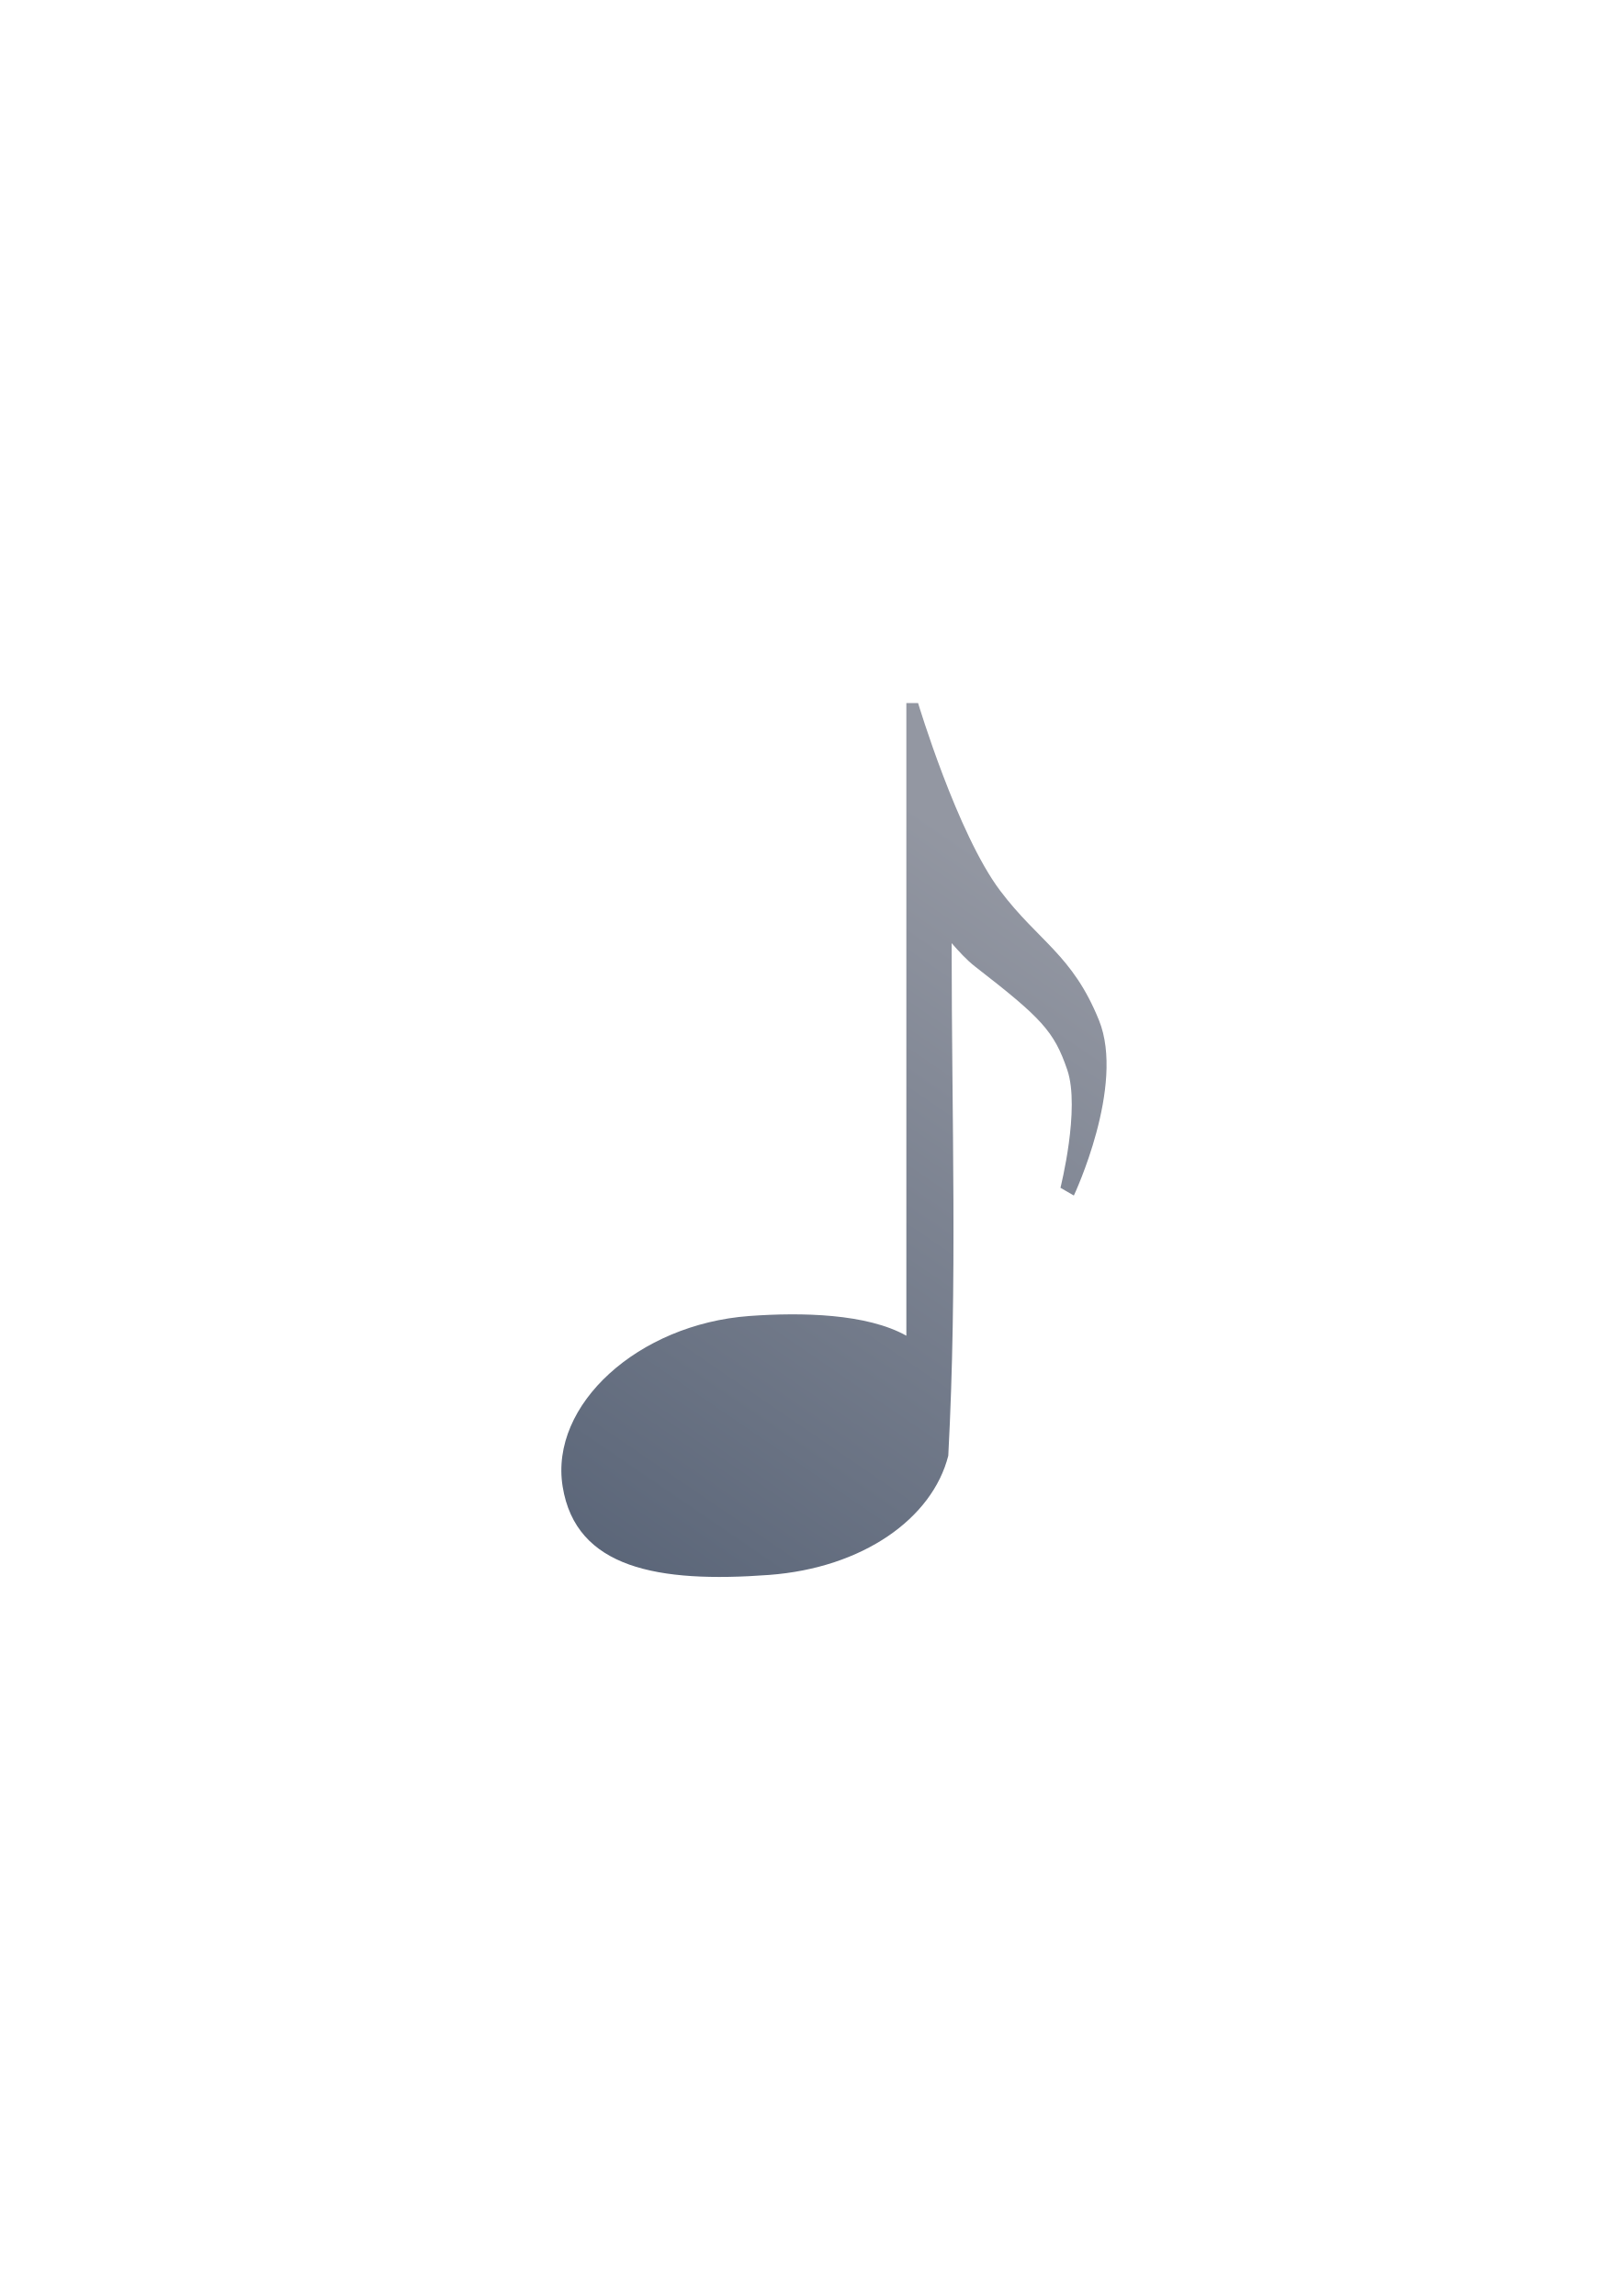
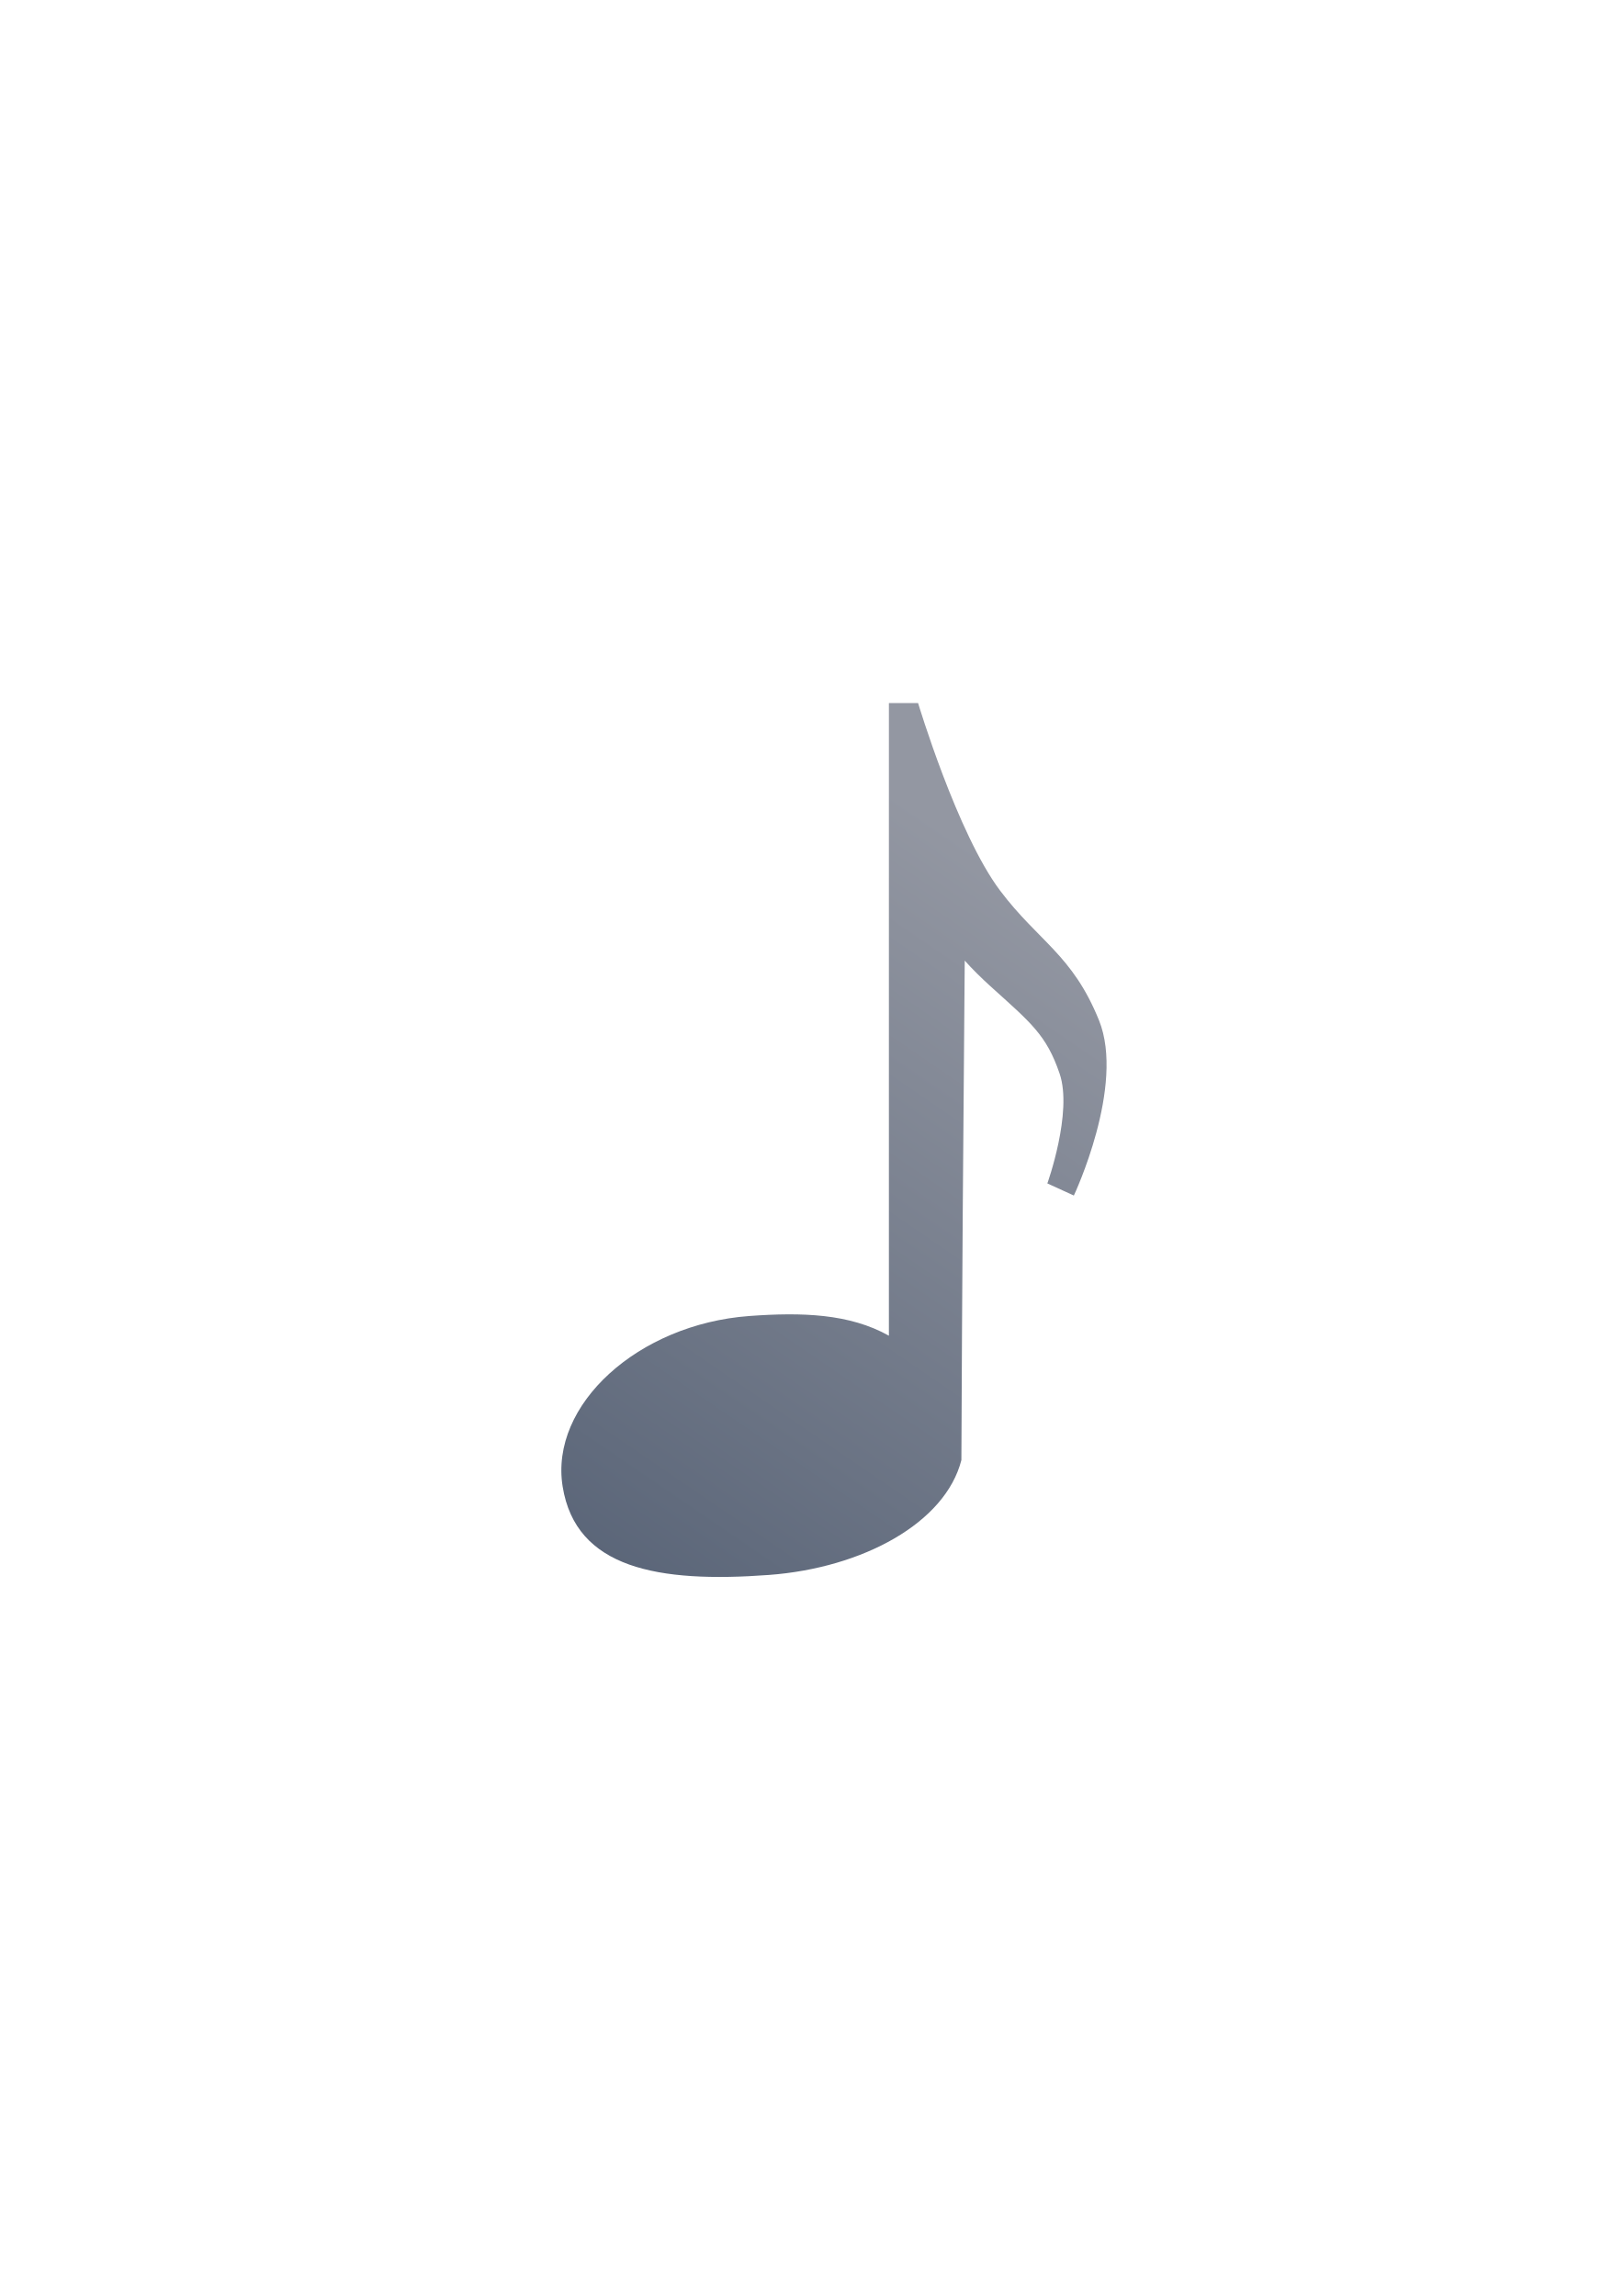
<svg xmlns="http://www.w3.org/2000/svg" xmlns:xlink="http://www.w3.org/1999/xlink" width="210mm" height="297mm" viewBox="0 0 744.094 1052.362" id="svg2" version="1.1">
  <defs id="defs4">
    <linearGradient id="linearGradient4166">
      <stop style="stop-color:#5a6578;stop-opacity:1;" offset="0" id="stop4168" />
      <stop style="stop-color:#9397a2;stop-opacity:1" offset="1" id="stop4170" />
    </linearGradient>
    <linearGradient id="linearGradient2224">
      <stop id="stop2226" offset="0" style="stop-color:#7c7c7c;stop-opacity:1;" />
      <stop id="stop2228" offset="1" style="stop-color:#b8b8b8;stop-opacity:1;" />
    </linearGradient>
    <linearGradient id="linearGradient15218">
      <stop id="stop15220" offset="0" style="stop-color:#eeeeef;stop-opacity:1;" />
      <stop id="stop2736" offset="0.599" style="stop-color:#d3d7cf;stop-opacity:1;" />
      <stop id="stop2738" offset="0.828" style="stop-color:#ffffff;stop-opacity:1;" />
      <stop id="stop15222" offset="1" style="stop-color:#d3d7cf;stop-opacity:1;" />
    </linearGradient>
    <pattern y="0" x="0" height="6" width="6" patternUnits="userSpaceOnUse" id="EMFhbasepattern" />
    <pattern y="0" x="0" height="6" width="6" patternUnits="userSpaceOnUse" id="EMFhbasepattern-5" />
    <linearGradient xlink:href="#linearGradient4166" id="linearGradient4172" x1="277.186" y1="722.362" x2="486.489" y2="415.966" gradientUnits="userSpaceOnUse" />
  </defs>
  <g id="layer1">
    <rect style="opacity:1;fill:none;fill-opacity:1;stroke:none;stroke-width:23;stroke-linecap:butt;stroke-linejoin:round;stroke-miterlimit:4;stroke-dasharray:none;stroke-opacity:1" id="rect4160" width="400" height="400" x="190" y="322.362" />
-     <path style="color:#000000;clip-rule:nonzero;display:inline;overflow:visible;visibility:visible;opacity:1;isolation:auto;mix-blend-mode:normal;color-interpolation:sRGB;color-interpolation-filters:linearRGB;solid-color:#000000;solid-opacity:1;fill:url(#linearGradient4172);fill-opacity:1;fill-rule:nonzero;stroke:none;stroke-width:23;stroke-linecap:butt;stroke-linejoin:round;stroke-miterlimit:4;stroke-dasharray:none;stroke-dashoffset:0;stroke-opacity:1;color-rendering:auto;image-rendering:auto;shape-rendering:auto;text-rendering:auto;enable-background:accumulate" d="m 415.356,322.247 0,46.129 0,243.837 c -18.054,-10.12 -47.791,-10.8 -72.047,-9.022 -50.815,3.762 -91.492,40.594 -85.466,78.152 6.026,37.558 43.734,44.288 94.547,40.526 43.078,-3.212 74.89,-25.92 82.18,-54.647 4.229,-80.329 1.538,-153.416 1.538,-234.939 3.339,3.789 6.77,7.649 10.827,10.797 30.28,23.498 36.097,29.485 42.157,47.265 6.06,17.781 -3.12,54.071 -3.12,54.071 l 6.142,3.553 c 0,0 23.68,-50.226 11.523,-80.323 -12.157,-30.097 -27.795,-36.172 -45.286,-59.397 -19.641,-26.079 -37.618,-86.003 -37.618,-86.003 z" id="path4149" />
+     <path style="color:#000000;clip-rule:nonzero;display:inline;overflow:visible;visibility:visible;opacity:1;isolation:auto;mix-blend-mode:normal;color-interpolation:sRGB;color-interpolation-filters:linearRGB;solid-color:#000000;solid-opacity:1;fill:url(#linearGradient4172);fill-opacity:1;fill-rule:nonzero;stroke:none;stroke-width:23;stroke-linecap:butt;stroke-linejoin:round;stroke-miterlimit:4;stroke-dasharray:none;stroke-dashoffset:0;stroke-opacity:1;color-rendering:auto;image-rendering:auto;shape-rendering:auto;text-rendering:auto;enable-background:accumulate" d="m 407.356,322.247 0,46.129 0,243.837 c -18.054,-10.12 -39.791,-10.8 -64.047,-9.022 -50.815,3.762 -91.492,40.594 -85.466,78.152 6.026,37.558 43.734,44.288 94.547,40.526 43.078,-3.212 80.89,-23.92 88.18,-52.647 0.339,-80.329 0.831,-147.063 1.538,-228.939 3.339,3.789 8.018,8.354 11.827,11.797 18.53,16.748 25.597,22.235 31.657,40.015 6.06,17.781 -5.62,50.321 -5.62,50.321 l 12.142,5.553 c 0,0 23.68,-50.226 11.523,-80.323 -12.157,-30.097 -27.795,-36.172 -45.286,-59.397 -19.641,-26.079 -37.618,-86.003 -37.618,-86.003 z" id="path4149" />
  </g>
</svg>
